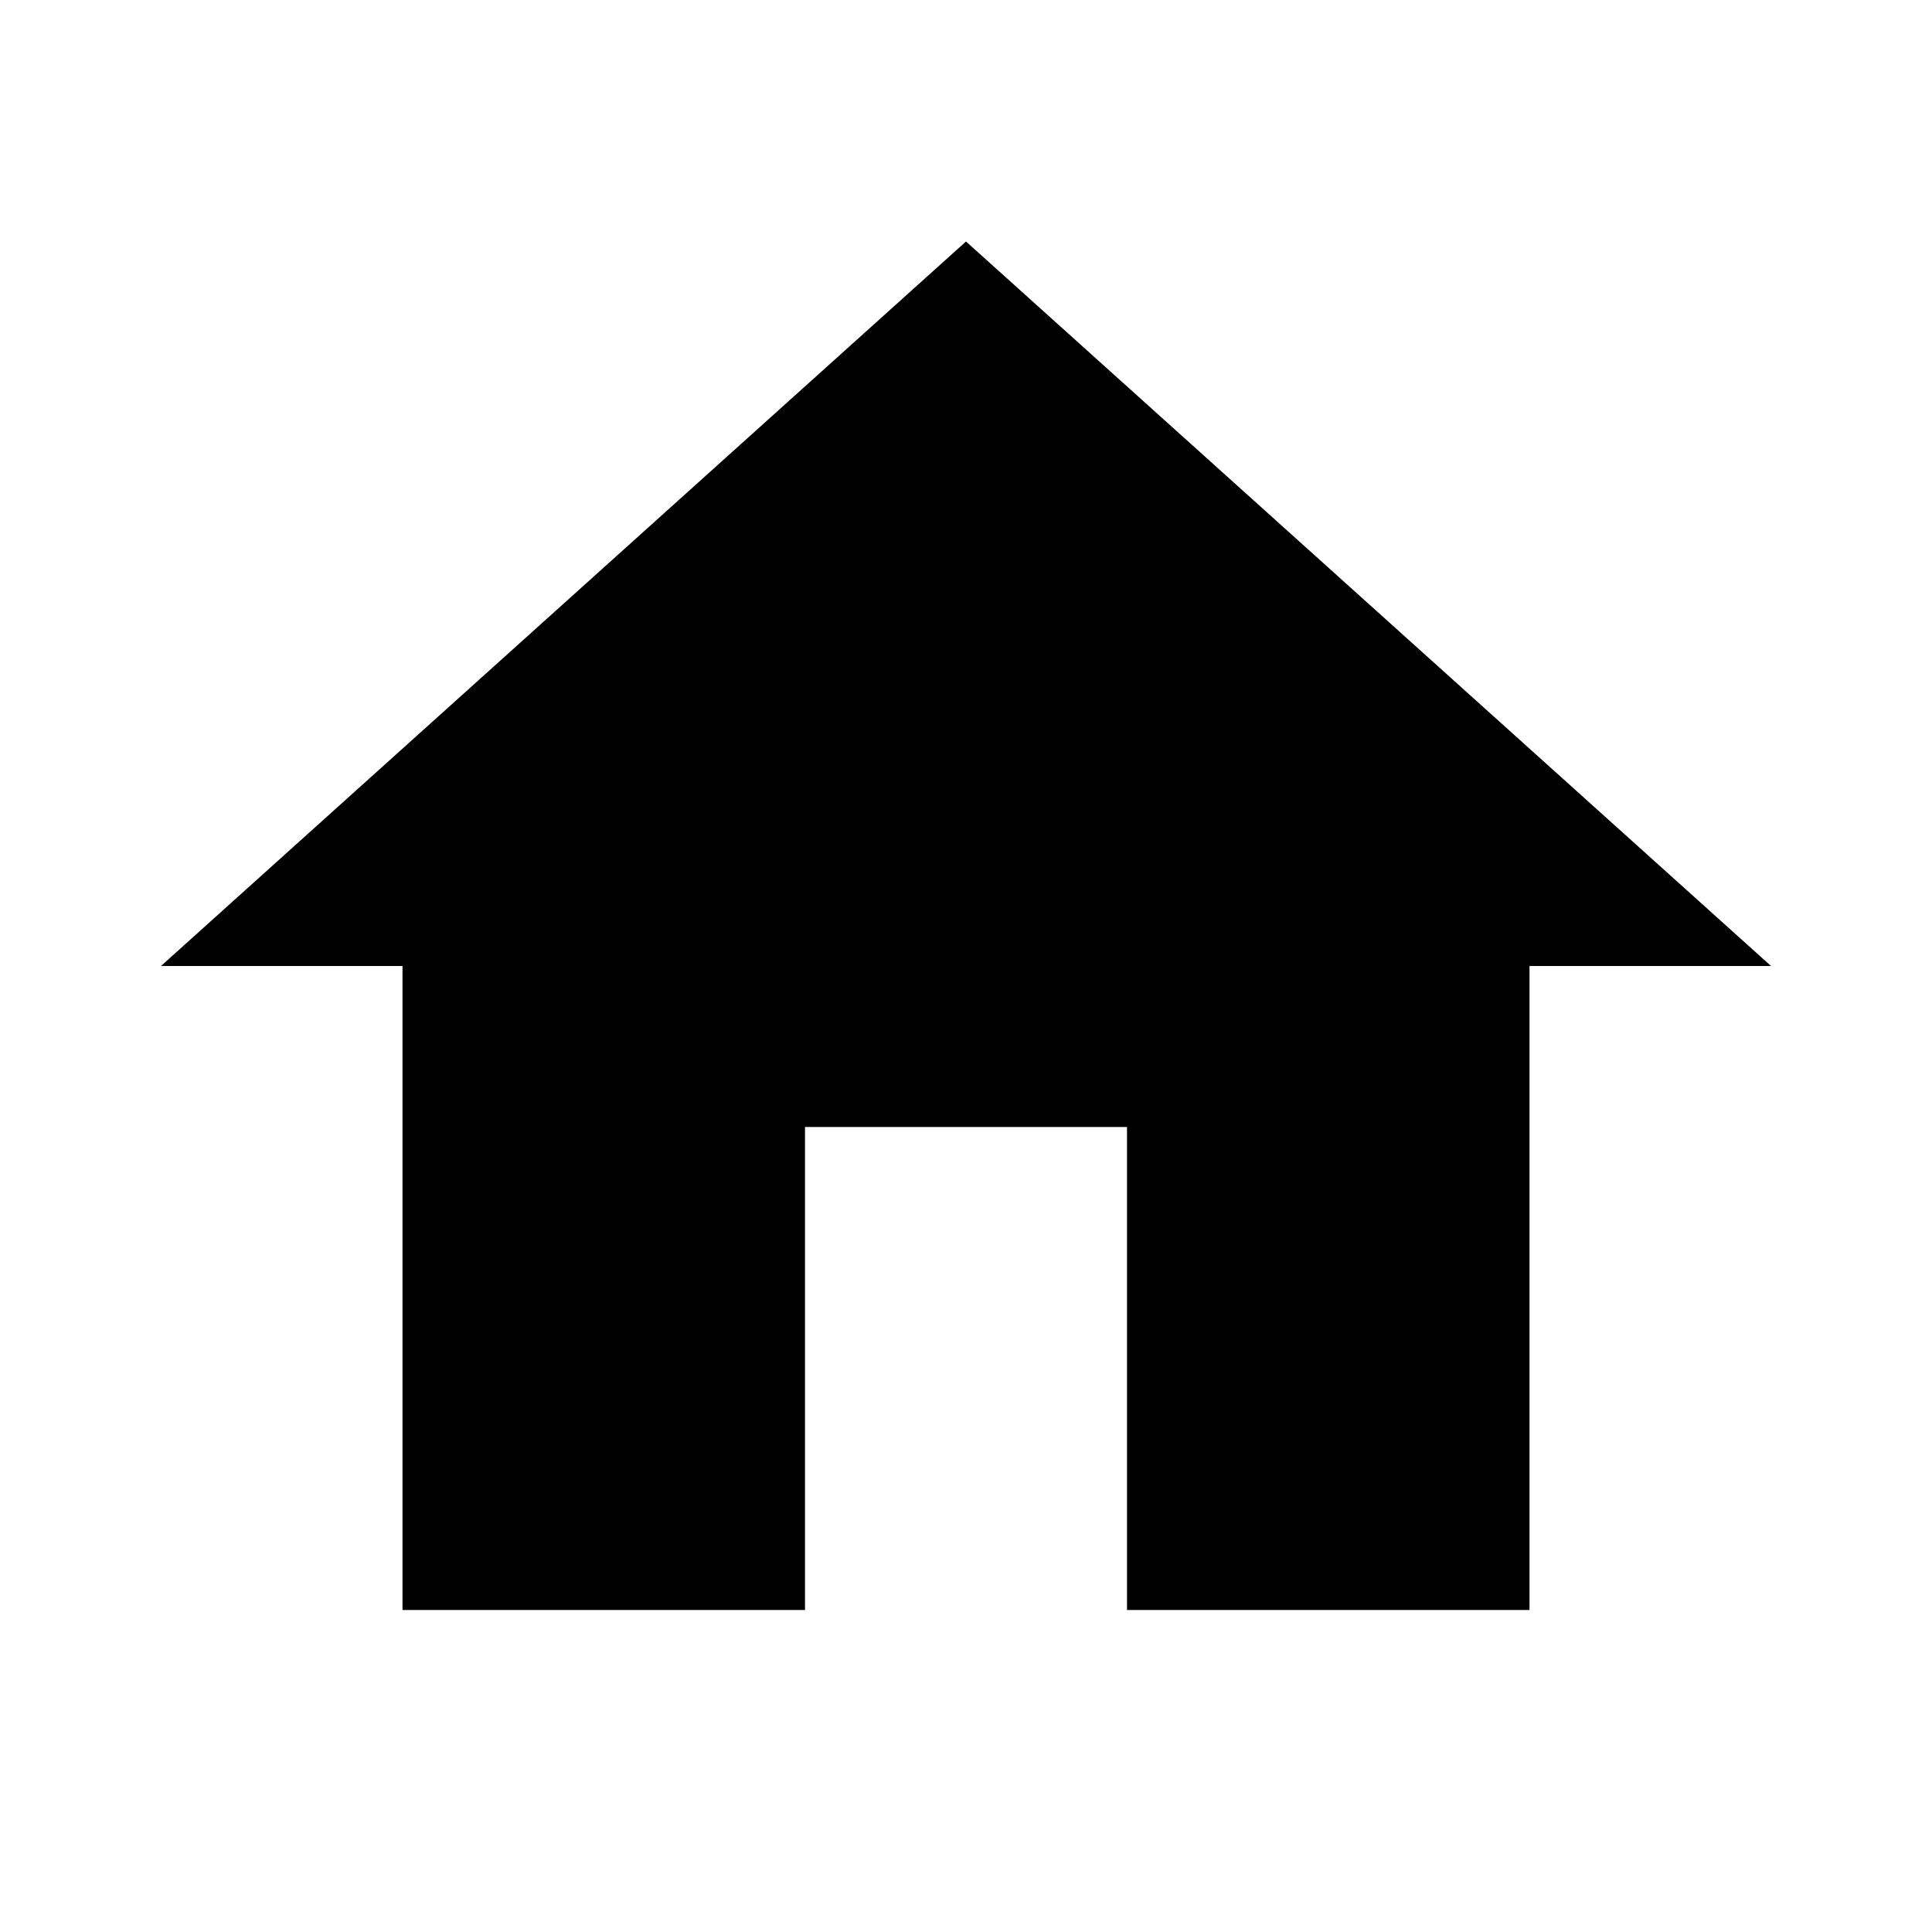
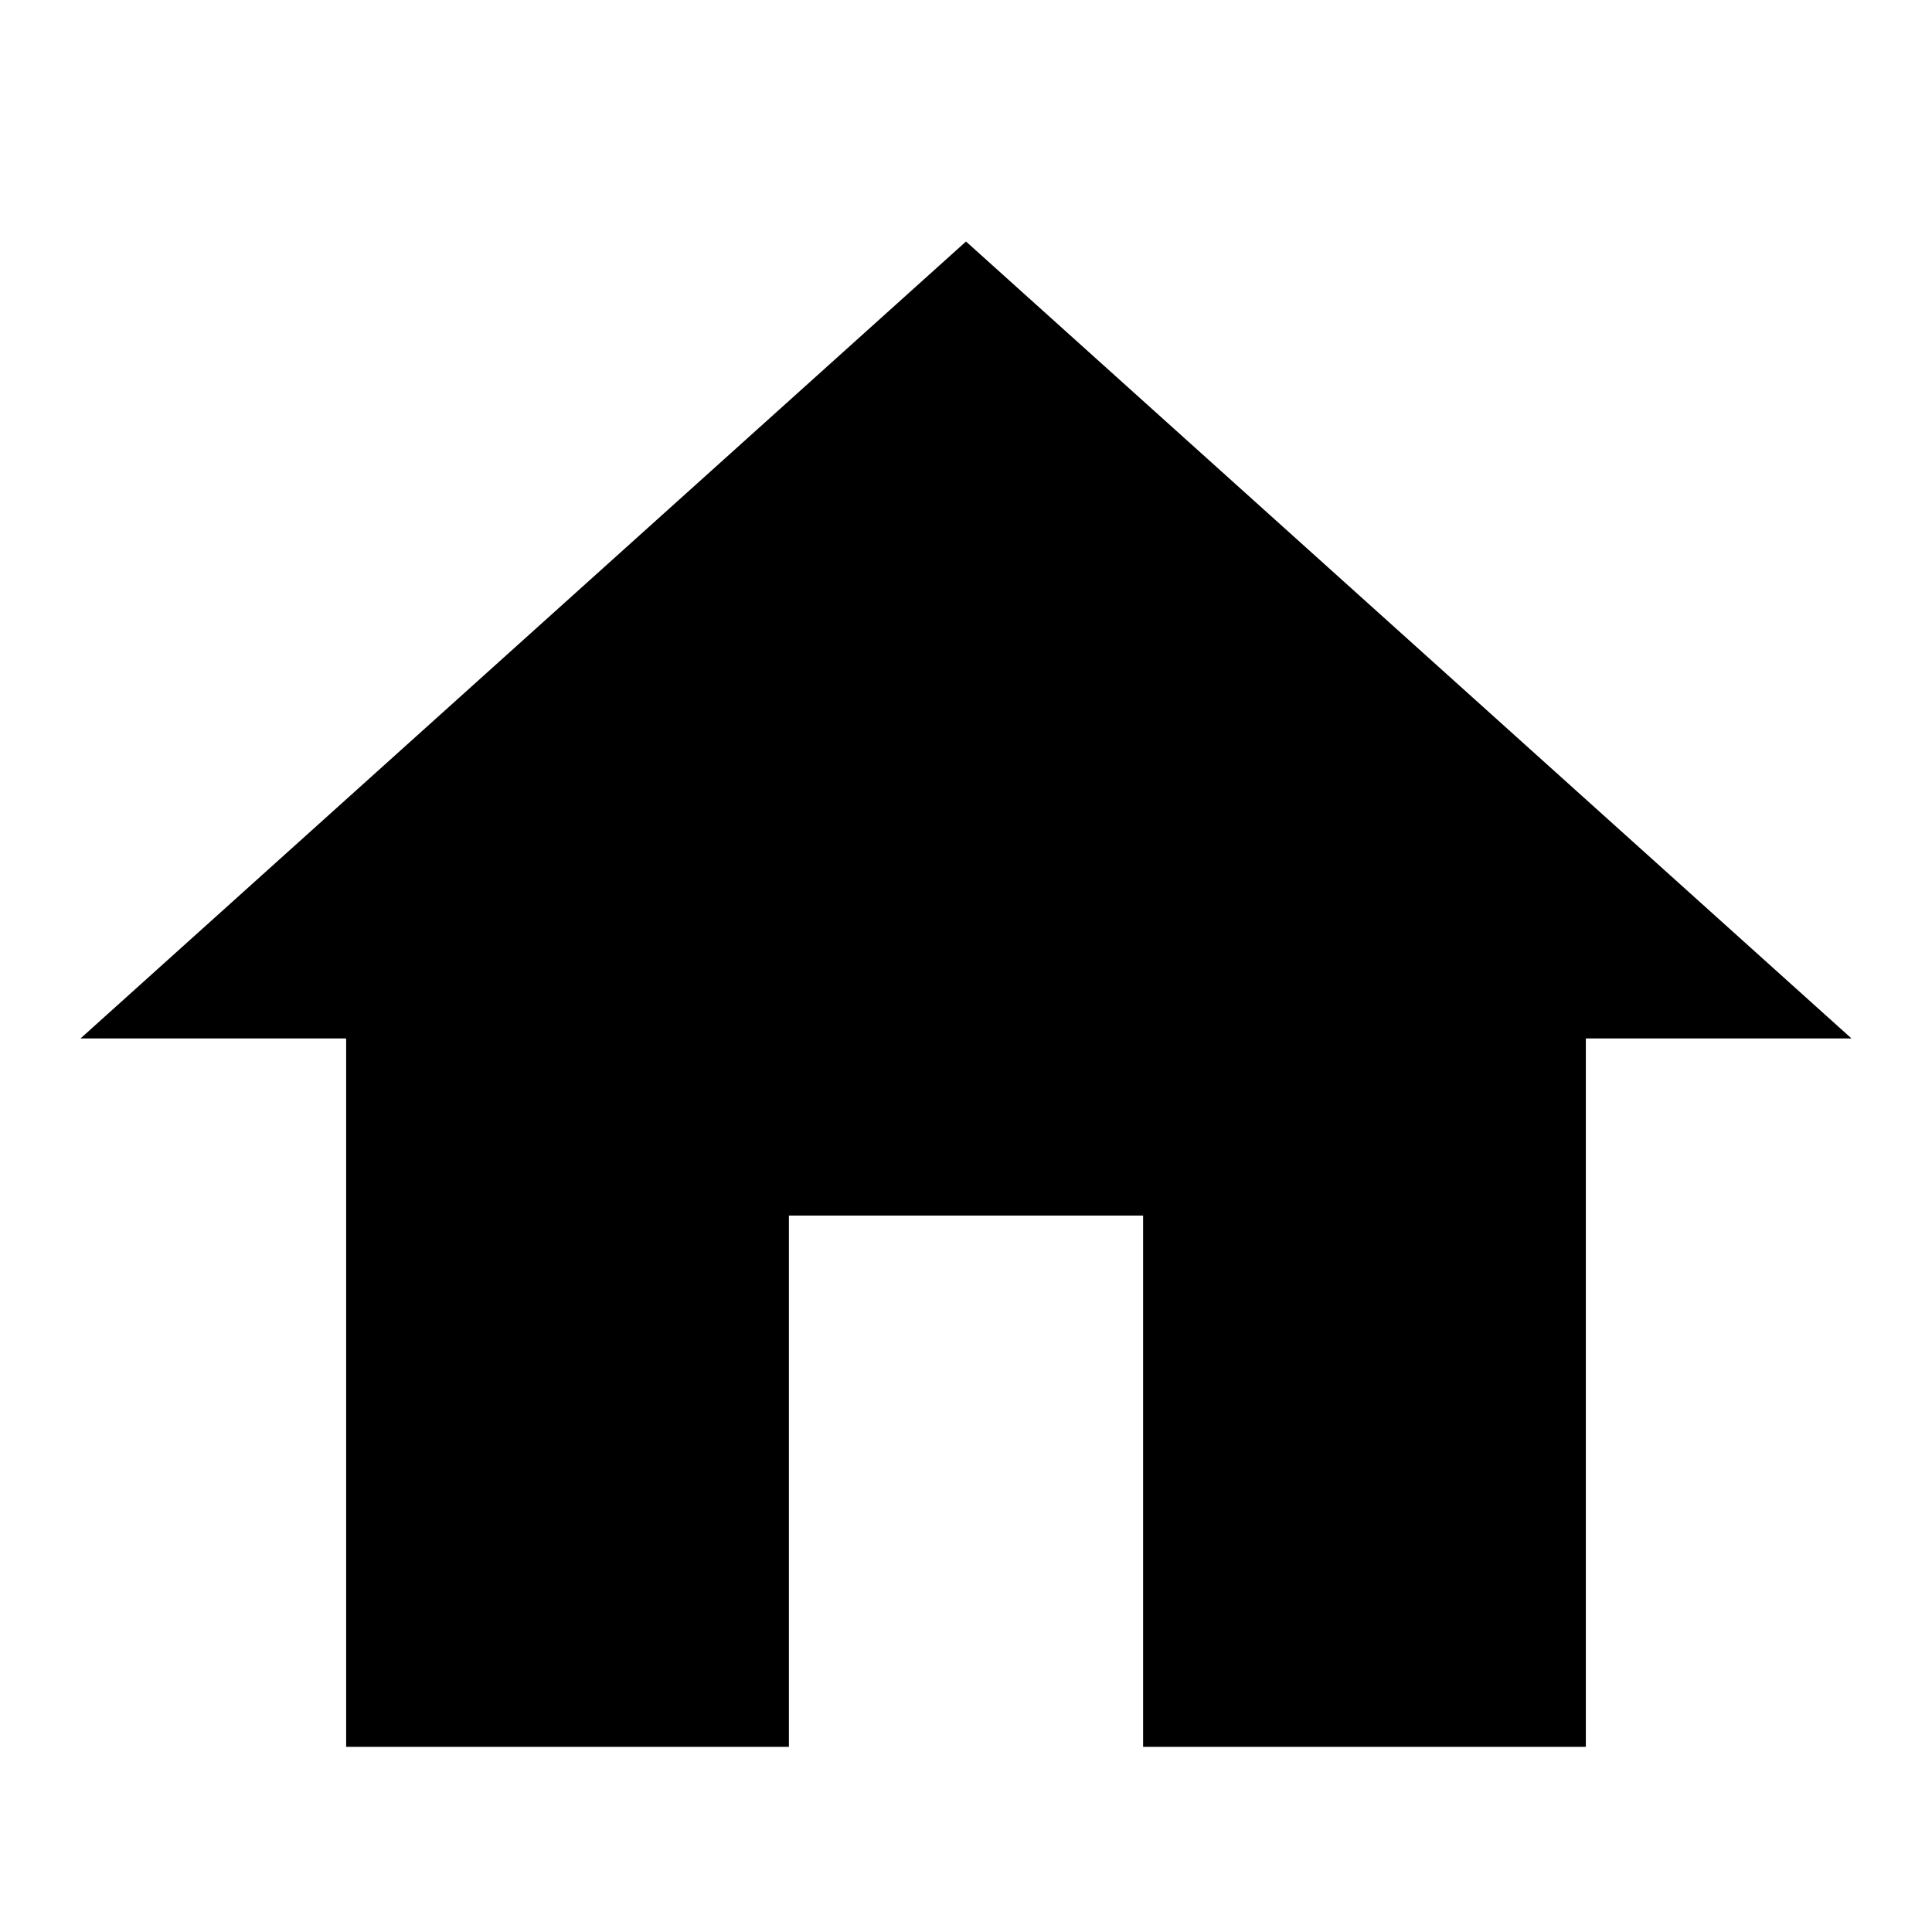
- <svg xmlns="http://www.w3.org/2000/svg" height="24" viewBox="0 0 24 24" width="24">
-   <path d="M0 0h24v24H0z" fill="none" />
-   <path d="M10 20v-6h4v6h5v-8h3L12 3 2 12h3v8z" />
+ <svg xmlns="http://www.w3.org/2000/svg" version="1.1" id="Layer_1" x="0px" y="0px" viewBox="0 0 24 24" style="enable-background:new 0 0 24 24;" xml:space="preserve">
+   <style type="text/css">
+ 	.st0{fill:none;}
+ </style>
+   <path class="st0" d="M0,0h24v24H0V0z" />
+   <path d="M9.8,21.7v-6.6h4.4v6.6h5.5v-8.8H23L12,3L1,12.9h3.3v8.8H9.8z" />
</svg>
